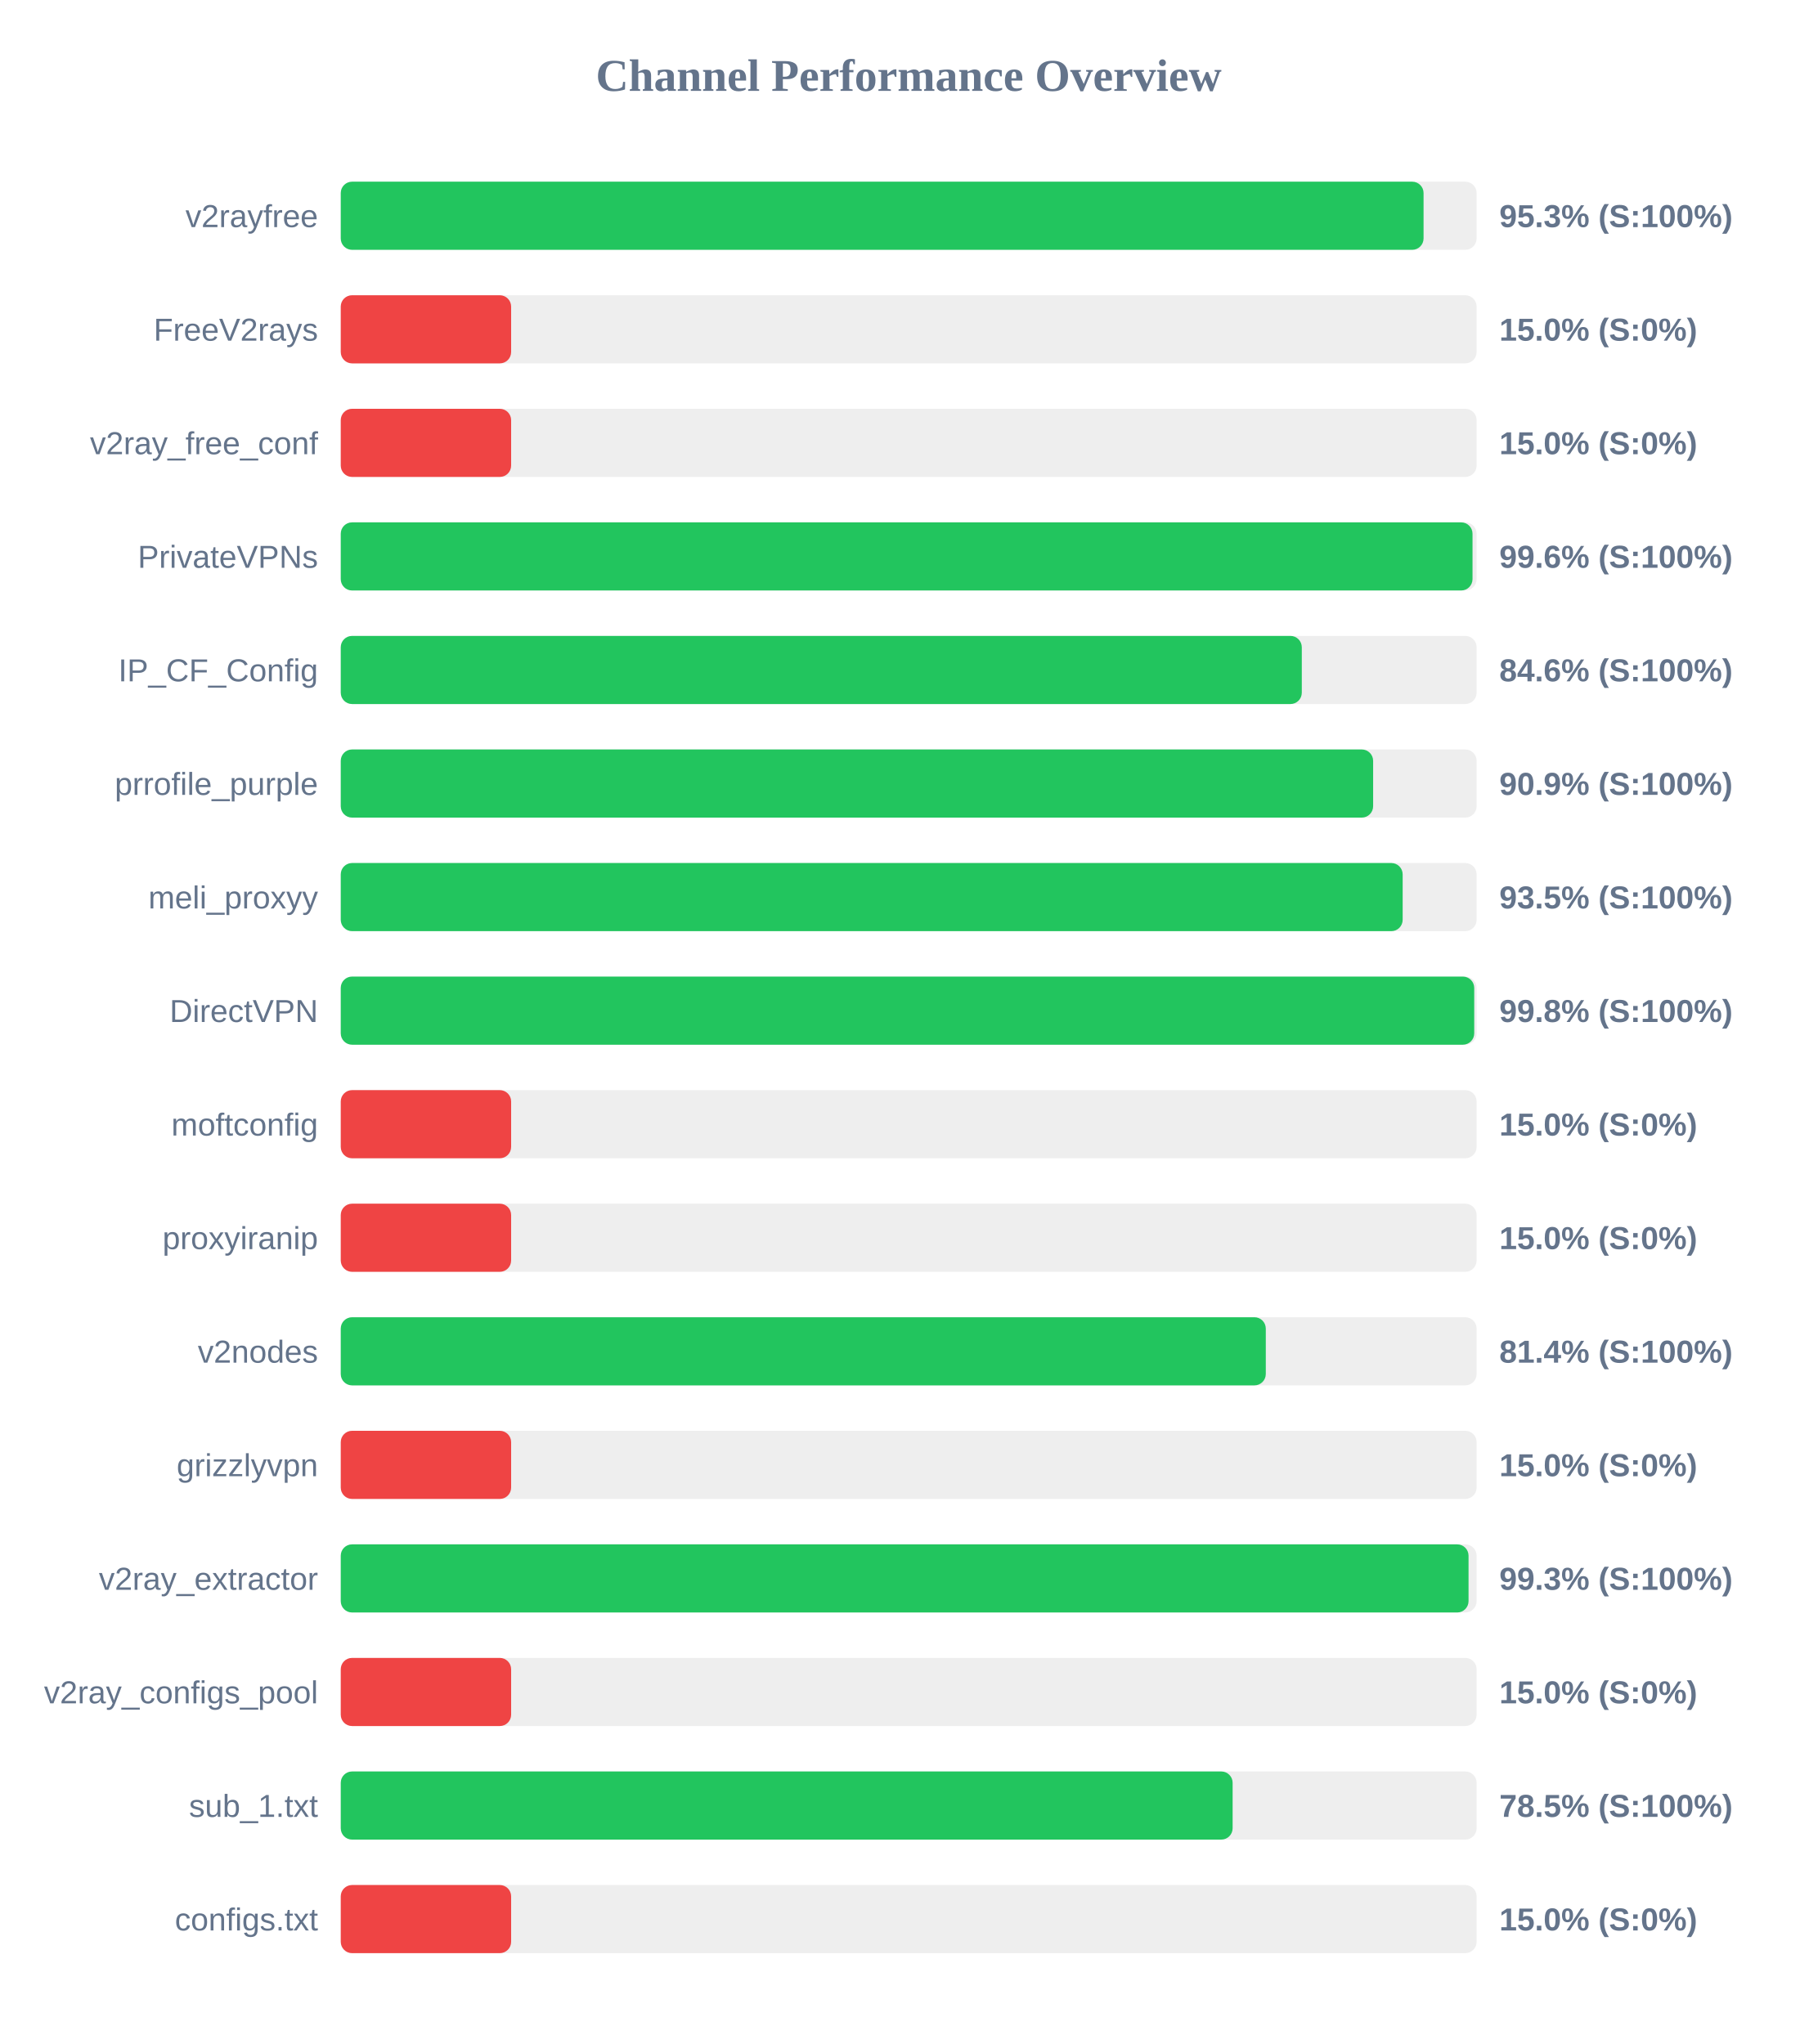
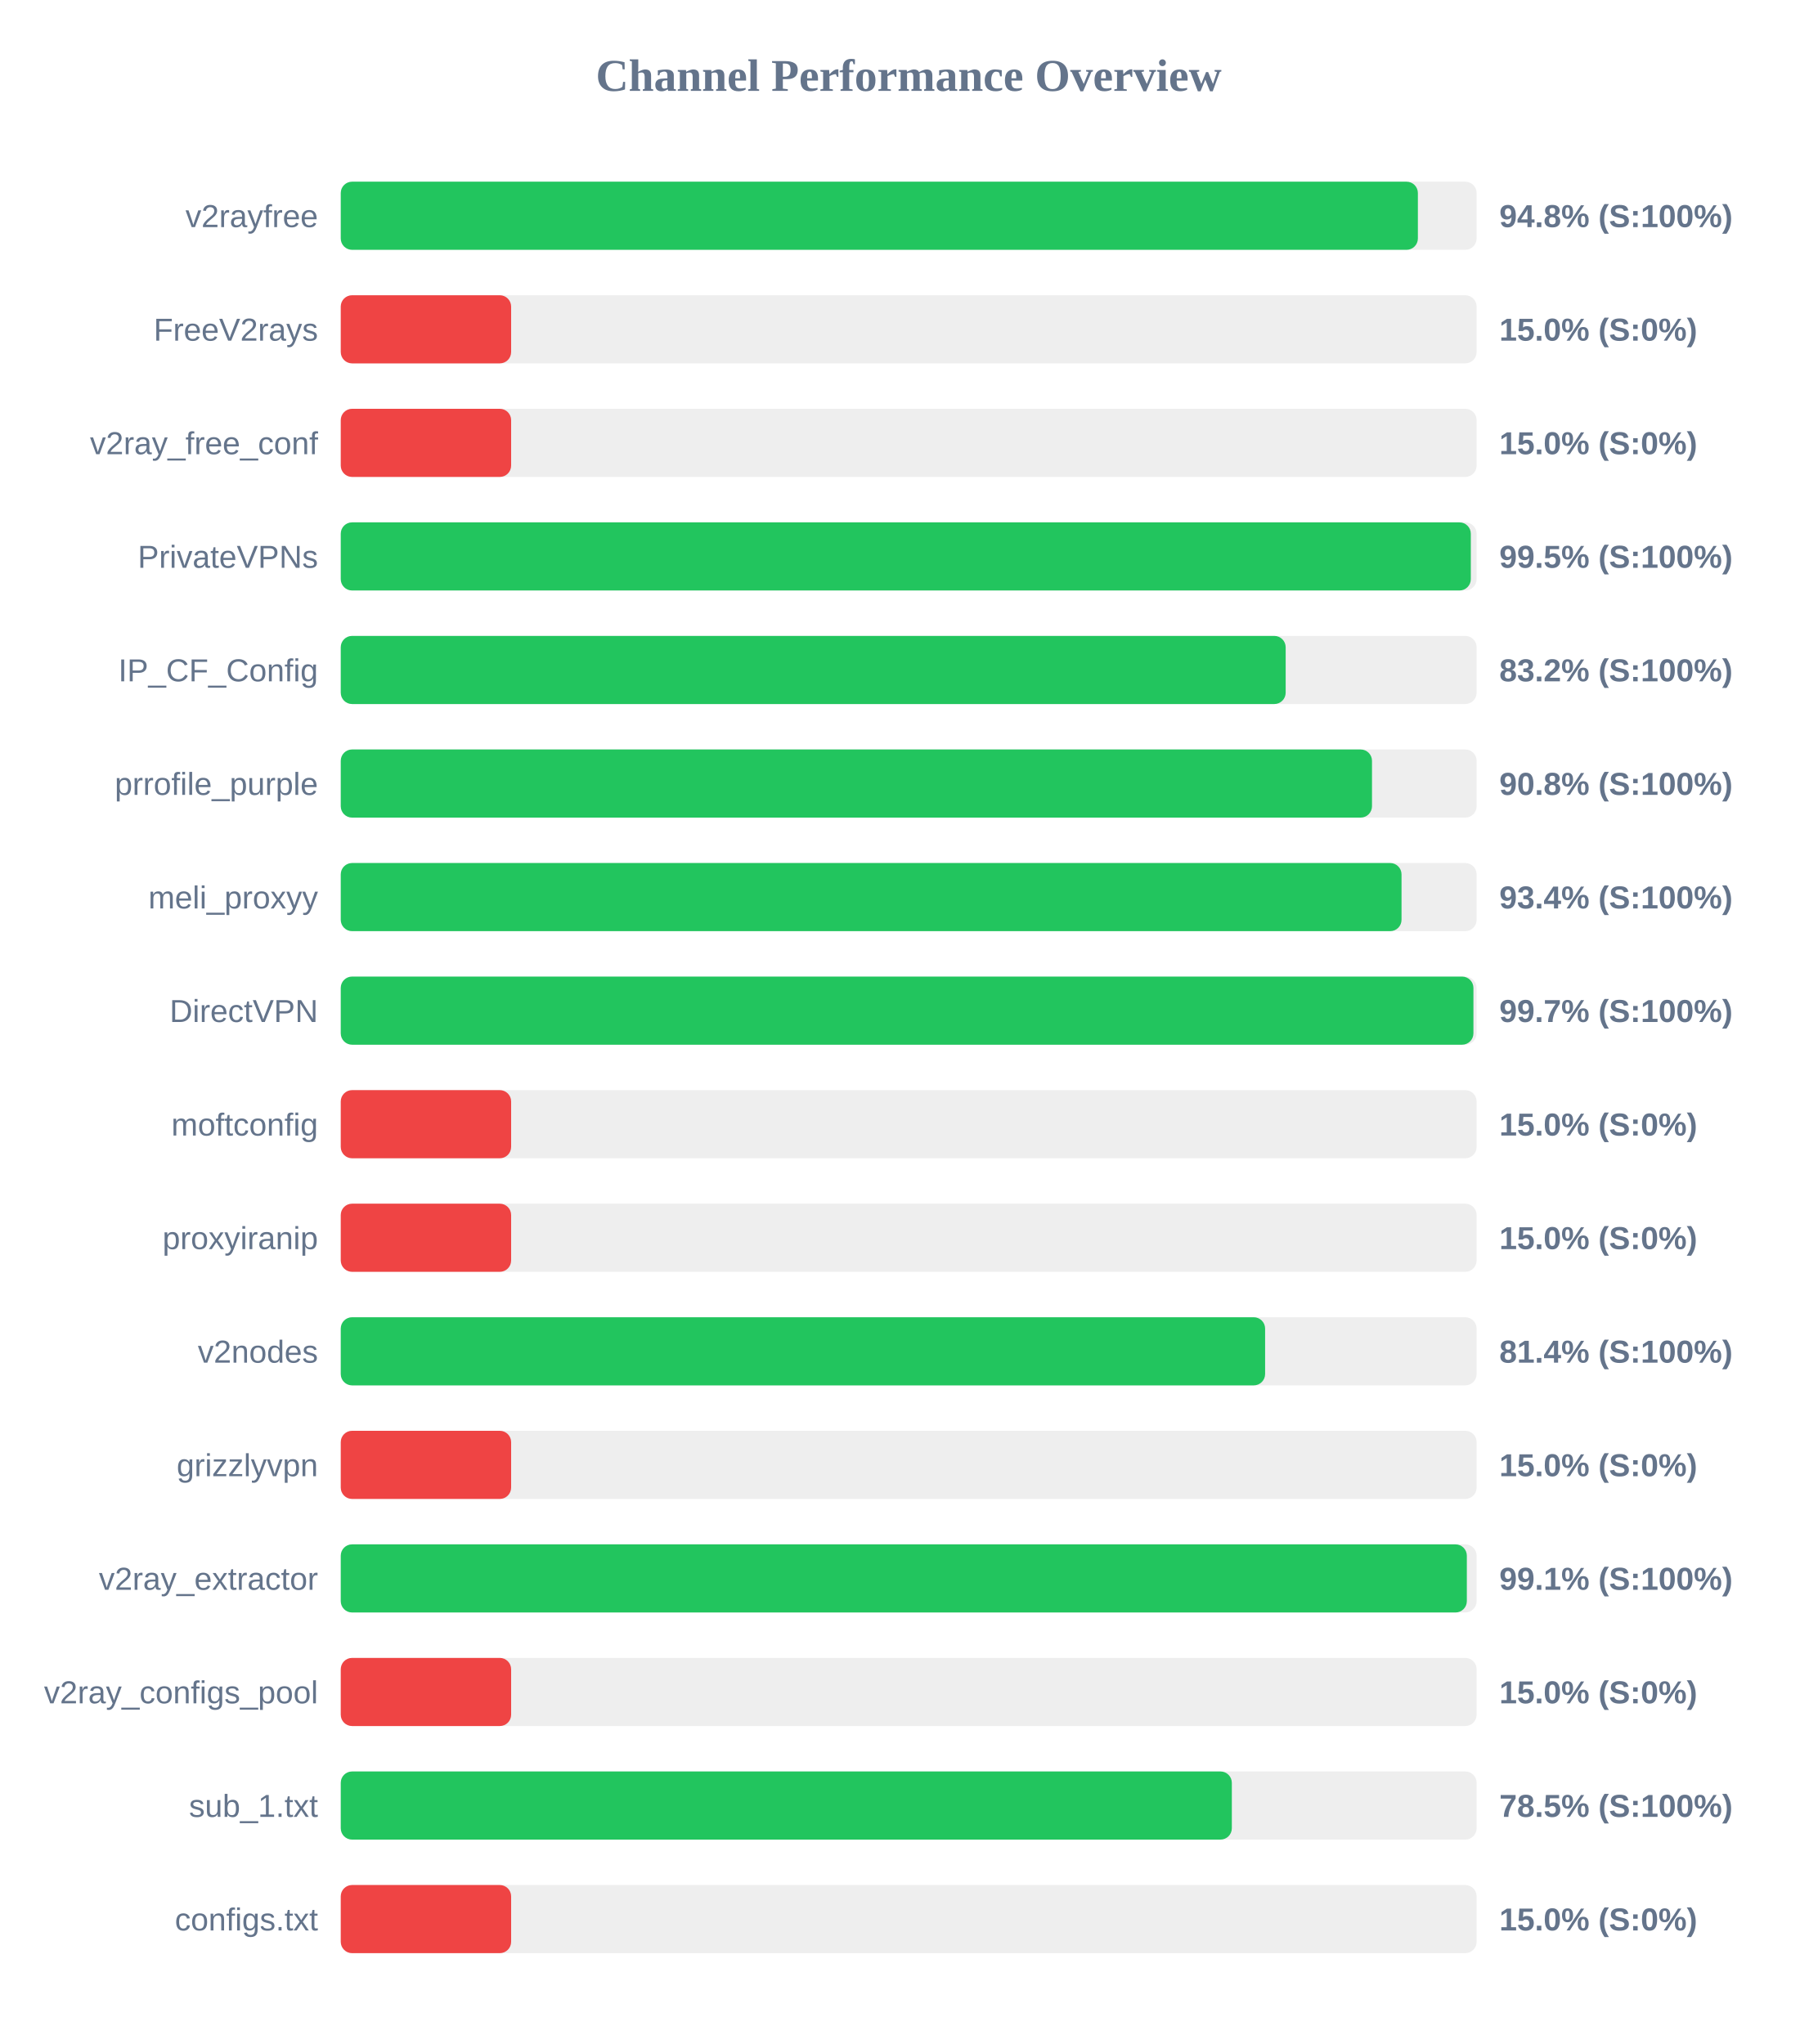
<svg xmlns="http://www.w3.org/2000/svg" width="800" height="900" version="1.1">
  <style>
        .row { font: 14px Arial; fill: #64748b; }
        .score { font: bold 14px Arial; fill: #64748b; }
    </style>
  <text x="400" y="40" text-anchor="middle" font-size="20px" font-weight="bold" fill="#64748b">Channel Performance Overview</text>
  <rect x="150" y="80" width="500" height="30" fill="#eee" rx="5" />
-   <rect x="150" y="80" width="476.65" height="30" fill="#22c55e" rx="5" />
+   <rect x="150" y="80" width="474.15" height="30" fill="#22c55e" rx="5" />
  <text x="140" y="100" text-anchor="end" class="row">v2rayfree</text>
-   <text x="660" y="100" text-anchor="start" class="score">95.3% (S:100%)</text>
+   <text x="660" y="100" text-anchor="start" class="score">94.8% (S:100%)</text>
  <rect x="150" y="130" width="500" height="30" fill="#eee" rx="5" />
  <rect x="150" y="130" width="75.0" height="30" fill="#ef4444" rx="5" />
  <text x="140" y="150" text-anchor="end" class="row">FreeV2rays</text>
  <text x="660" y="150" text-anchor="start" class="score">15.0% (S:0%)</text>
  <rect x="150" y="180" width="500" height="30" fill="#eee" rx="5" />
  <rect x="150" y="180" width="75.0" height="30" fill="#ef4444" rx="5" />
  <text x="140" y="200" text-anchor="end" class="row">v2ray_free_conf</text>
  <text x="660" y="200" text-anchor="start" class="score">15.0% (S:0%)</text>
  <rect x="150" y="230" width="500" height="30" fill="#eee" rx="5" />
-   <rect x="150" y="230" width="498.2" height="30" fill="#22c55e" rx="5" />
+   <rect x="150" y="230" width="497.45" height="30" fill="#22c55e" rx="5" />
  <text x="140" y="250" text-anchor="end" class="row">PrivateVPNs</text>
-   <text x="660" y="250" text-anchor="start" class="score">99.6% (S:100%)</text>
+   <text x="660" y="250" text-anchor="start" class="score">99.5% (S:100%)</text>
  <rect x="150" y="280" width="500" height="30" fill="#eee" rx="5" />
-   <rect x="150" y="280" width="423.05" height="30" fill="#22c55e" rx="5" />
+   <rect x="150" y="280" width="415.95" height="30" fill="#22c55e" rx="5" />
  <text x="140" y="300" text-anchor="end" class="row">IP_CF_Config</text>
-   <text x="660" y="300" text-anchor="start" class="score">84.6% (S:100%)</text>
+   <text x="660" y="300" text-anchor="start" class="score">83.2% (S:100%)</text>
  <rect x="150" y="330" width="500" height="30" fill="#eee" rx="5" />
-   <rect x="150" y="330" width="454.45" height="30" fill="#22c55e" rx="5" />
+   <rect x="150" y="330" width="453.95" height="30" fill="#22c55e" rx="5" />
  <text x="140" y="350" text-anchor="end" class="row">prrofile_purple</text>
-   <text x="660" y="350" text-anchor="start" class="score">90.9% (S:100%)</text>
+   <text x="660" y="350" text-anchor="start" class="score">90.8% (S:100%)</text>
  <rect x="150" y="380" width="500" height="30" fill="#eee" rx="5" />
-   <rect x="150" y="380" width="467.45" height="30" fill="#22c55e" rx="5" />
+   <rect x="150" y="380" width="466.95" height="30" fill="#22c55e" rx="5" />
  <text x="140" y="400" text-anchor="end" class="row">meli_proxyy</text>
-   <text x="660" y="400" text-anchor="start" class="score">93.5% (S:100%)</text>
+   <text x="660" y="400" text-anchor="start" class="score">93.4% (S:100%)</text>
  <rect x="150" y="430" width="500" height="30" fill="#eee" rx="5" />
-   <rect x="150" y="430" width="498.95" height="30" fill="#22c55e" rx="5" />
+   <rect x="150" y="430" width="498.6" height="30" fill="#22c55e" rx="5" />
  <text x="140" y="450" text-anchor="end" class="row">DirectVPN</text>
-   <text x="660" y="450" text-anchor="start" class="score">99.8% (S:100%)</text>
+   <text x="660" y="450" text-anchor="start" class="score">99.7% (S:100%)</text>
  <rect x="150" y="480" width="500" height="30" fill="#eee" rx="5" />
  <rect x="150" y="480" width="75.0" height="30" fill="#ef4444" rx="5" />
  <text x="140" y="500" text-anchor="end" class="row">moftconfig</text>
  <text x="660" y="500" text-anchor="start" class="score">15.0% (S:0%)</text>
  <rect x="150" y="530" width="500" height="30" fill="#eee" rx="5" />
  <rect x="150" y="530" width="75.0" height="30" fill="#ef4444" rx="5" />
  <text x="140" y="550" text-anchor="end" class="row">proxyiranip</text>
  <text x="660" y="550" text-anchor="start" class="score">15.0% (S:0%)</text>
  <rect x="150" y="580" width="500" height="30" fill="#eee" rx="5" />
-   <rect x="150" y="580" width="407.2" height="30" fill="#22c55e" rx="5" />
+   <rect x="150" y="580" width="406.9" height="30" fill="#22c55e" rx="5" />
  <text x="140" y="600" text-anchor="end" class="row">v2nodes</text>
  <text x="660" y="600" text-anchor="start" class="score">81.4% (S:100%)</text>
  <rect x="150" y="630" width="500" height="30" fill="#eee" rx="5" />
  <rect x="150" y="630" width="75.0" height="30" fill="#ef4444" rx="5" />
  <text x="140" y="650" text-anchor="end" class="row">grizzlyvpn</text>
  <text x="660" y="650" text-anchor="start" class="score">15.0% (S:0%)</text>
  <rect x="150" y="680" width="500" height="30" fill="#eee" rx="5" />
-   <rect x="150" y="680" width="496.45" height="30" fill="#22c55e" rx="5" />
+   <rect x="150" y="680" width="495.7" height="30" fill="#22c55e" rx="5" />
  <text x="140" y="700" text-anchor="end" class="row">v2ray_extractor</text>
-   <text x="660" y="700" text-anchor="start" class="score">99.3% (S:100%)</text>
+   <text x="660" y="700" text-anchor="start" class="score">99.1% (S:100%)</text>
  <rect x="150" y="730" width="500" height="30" fill="#eee" rx="5" />
  <rect x="150" y="730" width="75.0" height="30" fill="#ef4444" rx="5" />
  <text x="140" y="750" text-anchor="end" class="row">v2ray_configs_pool</text>
  <text x="660" y="750" text-anchor="start" class="score">15.0% (S:0%)</text>
  <rect x="150" y="780" width="500" height="30" fill="#eee" rx="5" />
-   <rect x="150" y="780" width="392.6" height="30" fill="#22c55e" rx="5" />
+   <rect x="150" y="780" width="392.25" height="30" fill="#22c55e" rx="5" />
  <text x="140" y="800" text-anchor="end" class="row">sub_1.txt</text>
  <text x="660" y="800" text-anchor="start" class="score">78.5% (S:100%)</text>
  <rect x="150" y="830" width="500" height="30" fill="#eee" rx="5" />
  <rect x="150" y="830" width="75.0" height="30" fill="#ef4444" rx="5" />
  <text x="140" y="850" text-anchor="end" class="row">configs.txt</text>
  <text x="660" y="850" text-anchor="start" class="score">15.0% (S:0%)</text>
</svg>
